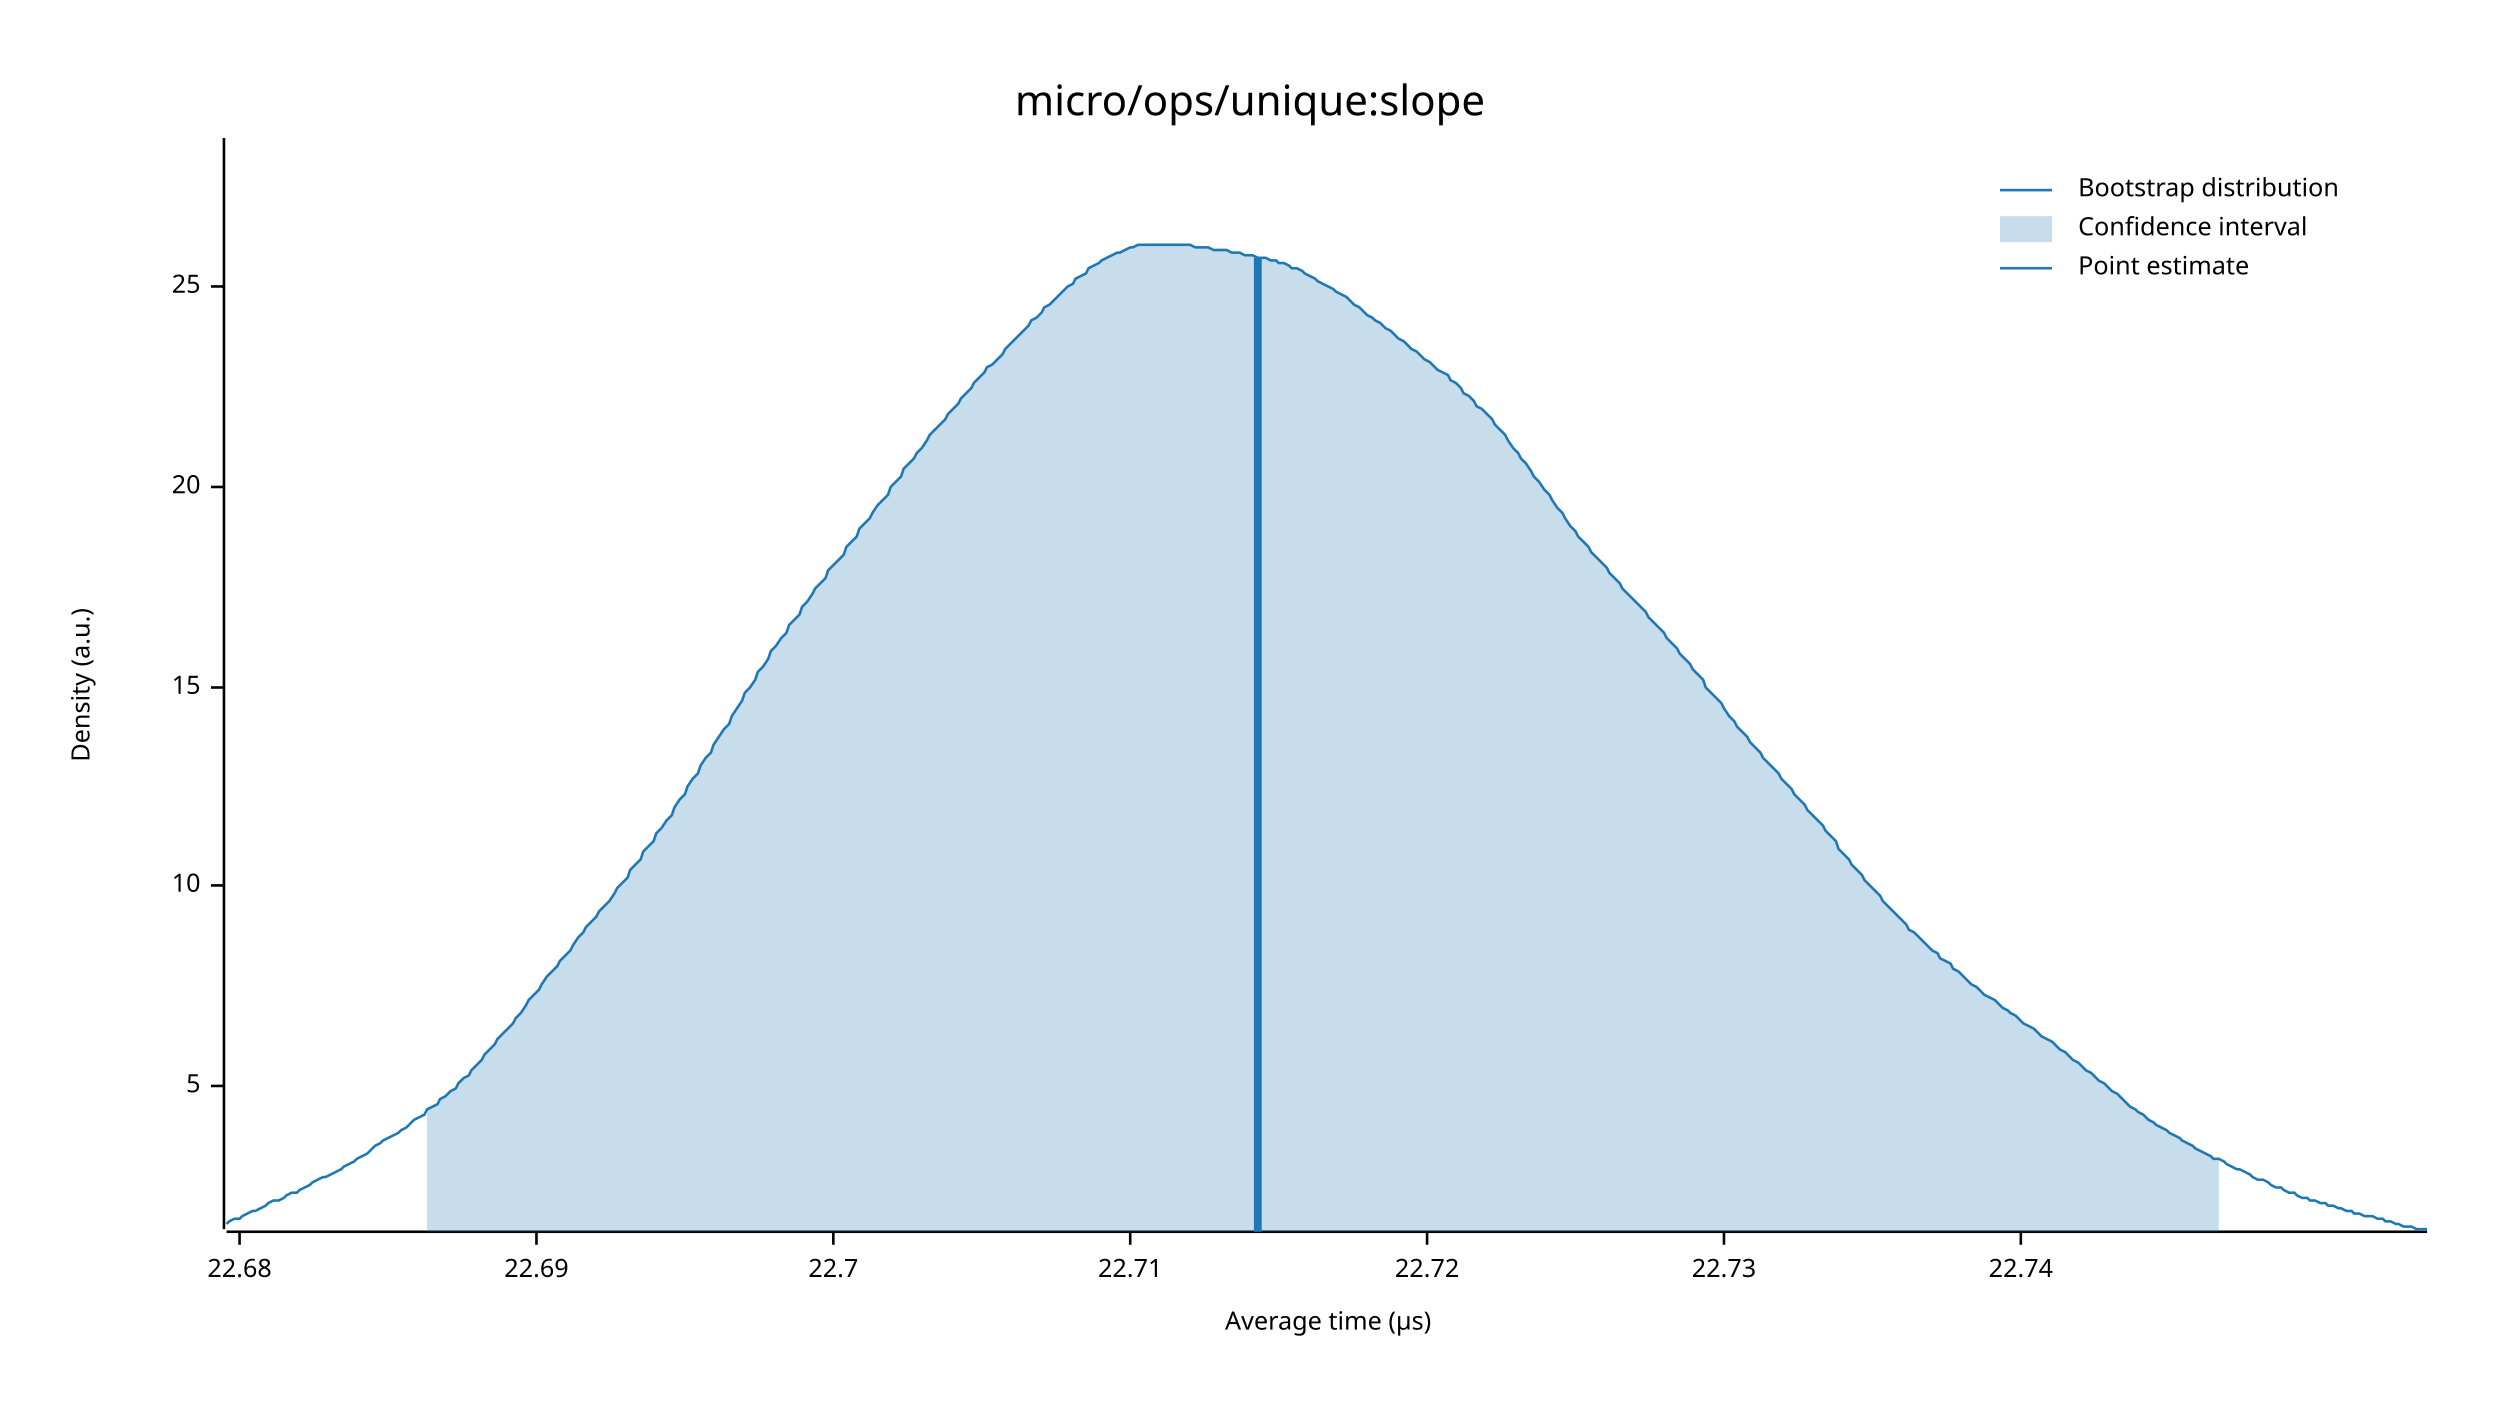
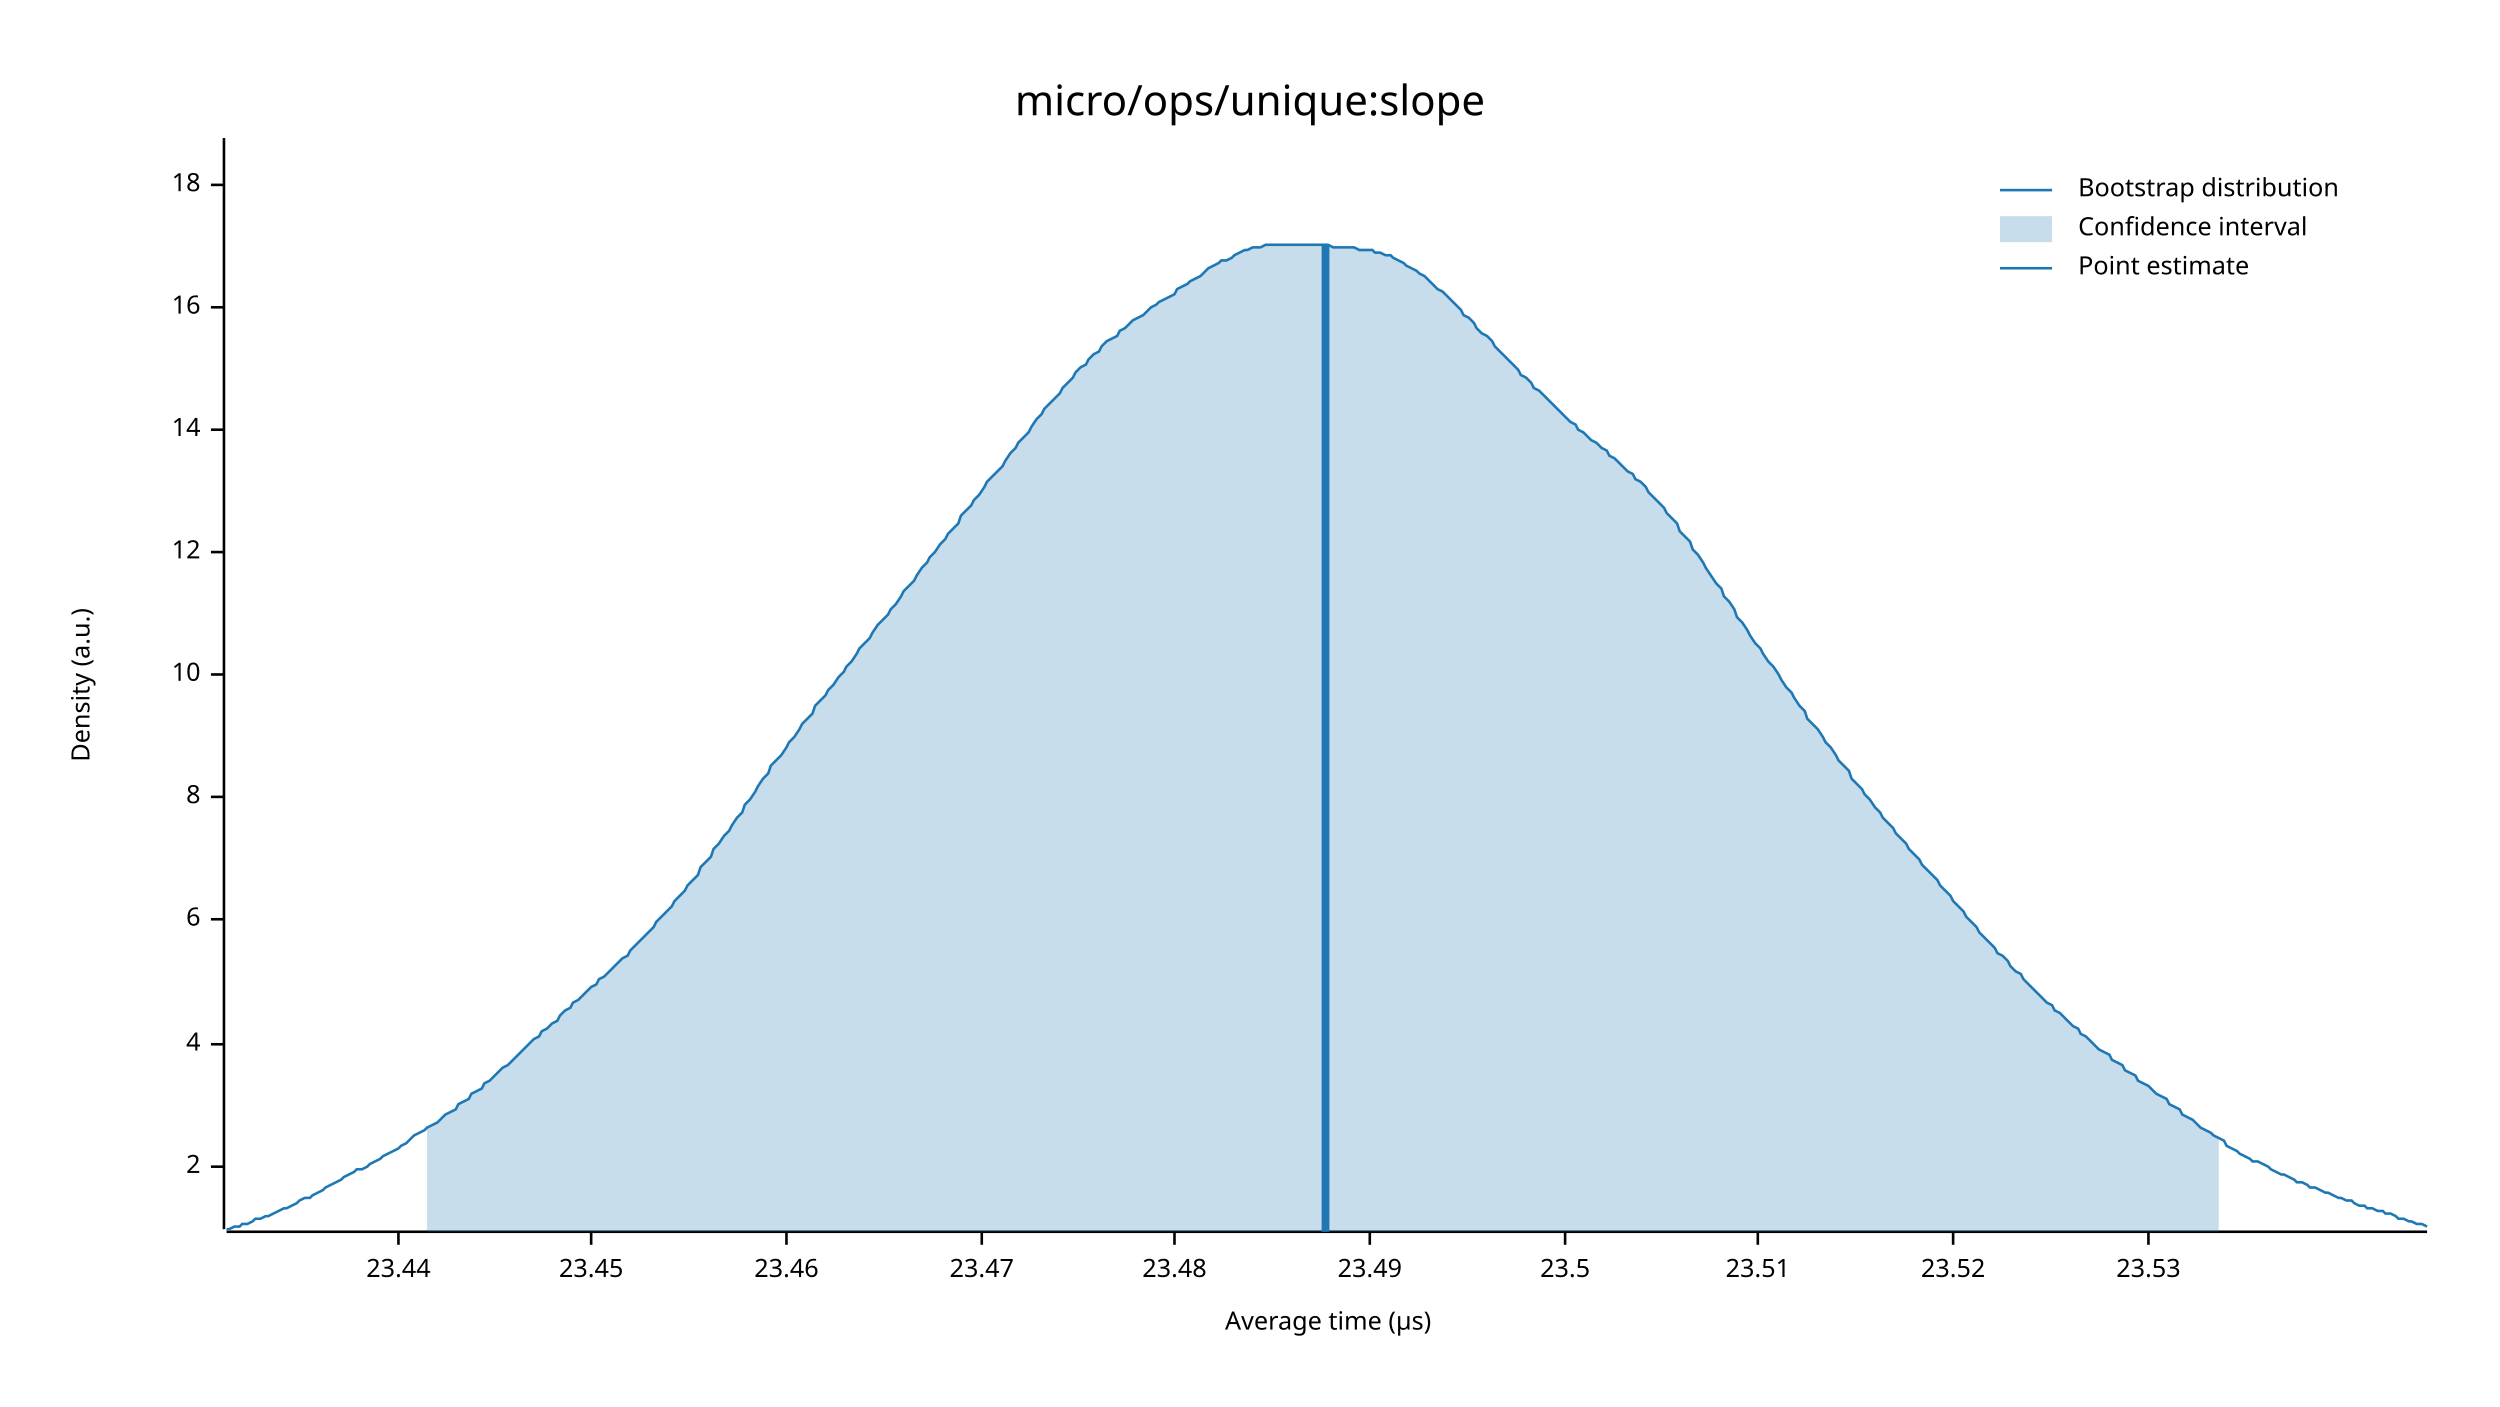
<svg xmlns="http://www.w3.org/2000/svg" width="960" height="540" viewBox="0 0 960 540">
  <text x="480" y="32" dy="0.76em" text-anchor="middle" font-family="sans-serif" font-size="16.129" opacity="1" fill="#000000">
micro/ops/unique:slope
</text>
  <text x="27" y="263" dy="0.76em" text-anchor="middle" font-family="sans-serif" font-size="9.677" opacity="1" fill="#000000" transform="rotate(270, 27, 263)">
Density (a.u.)
</text>
  <text x="510" y="513" dy="-0.5ex" text-anchor="middle" font-family="sans-serif" font-size="9.677" opacity="1" fill="#000000">
Average time (µs)
</text>
  <polyline fill="none" opacity="1" stroke="#000000" stroke-width="1" points="86,53 86,472 " />
-   <text x="77" y="417" dy="0.5ex" text-anchor="end" font-family="sans-serif" font-size="9.677" opacity="1" fill="#000000">
- 5
+   <text x="77" y="448" dy="0.5ex" text-anchor="end" font-family="sans-serif" font-size="9.677" opacity="1" fill="#000000">
+ 2
</text>
-   <polyline fill="none" opacity="1" stroke="#000000" stroke-width="1" points="81,417 86,417 " />
-   <text x="77" y="340" dy="0.5ex" text-anchor="end" font-family="sans-serif" font-size="9.677" opacity="1" fill="#000000">
+   <polyline fill="none" opacity="1" stroke="#000000" stroke-width="1" points="81,448 86,448 " />
+   <text x="77" y="401" dy="0.5ex" text-anchor="end" font-family="sans-serif" font-size="9.677" opacity="1" fill="#000000">
+ 4
+ </text>
+   <polyline fill="none" opacity="1" stroke="#000000" stroke-width="1" points="81,401 86,401 " />
+   <text x="77" y="353" dy="0.5ex" text-anchor="end" font-family="sans-serif" font-size="9.677" opacity="1" fill="#000000">
+ 6
+ </text>
+   <polyline fill="none" opacity="1" stroke="#000000" stroke-width="1" points="81,353 86,353 " />
+   <text x="77" y="306" dy="0.5ex" text-anchor="end" font-family="sans-serif" font-size="9.677" opacity="1" fill="#000000">
+ 8
+ </text>
+   <polyline fill="none" opacity="1" stroke="#000000" stroke-width="1" points="81,306 86,306 " />
+   <text x="77" y="259" dy="0.5ex" text-anchor="end" font-family="sans-serif" font-size="9.677" opacity="1" fill="#000000">
10
</text>
-   <polyline fill="none" opacity="1" stroke="#000000" stroke-width="1" points="81,340 86,340 " />
-   <text x="77" y="264" dy="0.5ex" text-anchor="end" font-family="sans-serif" font-size="9.677" opacity="1" fill="#000000">
- 15
+   <polyline fill="none" opacity="1" stroke="#000000" stroke-width="1" points="81,259 86,259 " />
+   <text x="77" y="212" dy="0.5ex" text-anchor="end" font-family="sans-serif" font-size="9.677" opacity="1" fill="#000000">
+ 12
</text>
-   <polyline fill="none" opacity="1" stroke="#000000" stroke-width="1" points="81,264 86,264 " />
-   <text x="77" y="187" dy="0.5ex" text-anchor="end" font-family="sans-serif" font-size="9.677" opacity="1" fill="#000000">
- 20
+   <polyline fill="none" opacity="1" stroke="#000000" stroke-width="1" points="81,212 86,212 " />
+   <text x="77" y="165" dy="0.5ex" text-anchor="end" font-family="sans-serif" font-size="9.677" opacity="1" fill="#000000">
+ 14
</text>
-   <polyline fill="none" opacity="1" stroke="#000000" stroke-width="1" points="81,187 86,187 " />
-   <text x="77" y="110" dy="0.5ex" text-anchor="end" font-family="sans-serif" font-size="9.677" opacity="1" fill="#000000">
- 25
+   <polyline fill="none" opacity="1" stroke="#000000" stroke-width="1" points="81,165 86,165 " />
+   <text x="77" y="118" dy="0.5ex" text-anchor="end" font-family="sans-serif" font-size="9.677" opacity="1" fill="#000000">
+ 16
</text>
-   <polyline fill="none" opacity="1" stroke="#000000" stroke-width="1" points="81,110 86,110 " />
+   <polyline fill="none" opacity="1" stroke="#000000" stroke-width="1" points="81,118 86,118 " />
+   <text x="77" y="71" dy="0.5ex" text-anchor="end" font-family="sans-serif" font-size="9.677" opacity="1" fill="#000000">
+ 18
+ </text>
+   <polyline fill="none" opacity="1" stroke="#000000" stroke-width="1" points="81,71 86,71 " />
  <polyline fill="none" opacity="1" stroke="#000000" stroke-width="1" points="87,473 932,473 " />
-   <text x="92" y="483" dy="0.76em" text-anchor="middle" font-family="sans-serif" font-size="9.677" opacity="1" fill="#000000">
- 22.68
+   <text x="153" y="483" dy="0.76em" text-anchor="middle" font-family="sans-serif" font-size="9.677" opacity="1" fill="#000000">
+ 23.44
</text>
-   <polyline fill="none" opacity="1" stroke="#000000" stroke-width="1" points="92,473 92,478 " />
-   <text x="206" y="483" dy="0.76em" text-anchor="middle" font-family="sans-serif" font-size="9.677" opacity="1" fill="#000000">
- 22.69
+   <polyline fill="none" opacity="1" stroke="#000000" stroke-width="1" points="153,473 153,478 " />
+   <text x="227" y="483" dy="0.76em" text-anchor="middle" font-family="sans-serif" font-size="9.677" opacity="1" fill="#000000">
+ 23.45
</text>
-   <polyline fill="none" opacity="1" stroke="#000000" stroke-width="1" points="206,473 206,478 " />
-   <text x="320" y="483" dy="0.76em" text-anchor="middle" font-family="sans-serif" font-size="9.677" opacity="1" fill="#000000">
- 22.7
+   <polyline fill="none" opacity="1" stroke="#000000" stroke-width="1" points="227,473 227,478 " />
+   <text x="302" y="483" dy="0.76em" text-anchor="middle" font-family="sans-serif" font-size="9.677" opacity="1" fill="#000000">
+ 23.46
</text>
-   <polyline fill="none" opacity="1" stroke="#000000" stroke-width="1" points="320,473 320,478 " />
-   <text x="434" y="483" dy="0.76em" text-anchor="middle" font-family="sans-serif" font-size="9.677" opacity="1" fill="#000000">
- 22.71
+   <polyline fill="none" opacity="1" stroke="#000000" stroke-width="1" points="302,473 302,478 " />
+   <text x="377" y="483" dy="0.76em" text-anchor="middle" font-family="sans-serif" font-size="9.677" opacity="1" fill="#000000">
+ 23.47
</text>
-   <polyline fill="none" opacity="1" stroke="#000000" stroke-width="1" points="434,473 434,478 " />
-   <text x="548" y="483" dy="0.76em" text-anchor="middle" font-family="sans-serif" font-size="9.677" opacity="1" fill="#000000">
- 22.72
+   <polyline fill="none" opacity="1" stroke="#000000" stroke-width="1" points="377,473 377,478 " />
+   <text x="451" y="483" dy="0.76em" text-anchor="middle" font-family="sans-serif" font-size="9.677" opacity="1" fill="#000000">
+ 23.48
</text>
-   <polyline fill="none" opacity="1" stroke="#000000" stroke-width="1" points="548,473 548,478 " />
-   <text x="662" y="483" dy="0.76em" text-anchor="middle" font-family="sans-serif" font-size="9.677" opacity="1" fill="#000000">
- 22.73
+   <polyline fill="none" opacity="1" stroke="#000000" stroke-width="1" points="451,473 451,478 " />
+   <text x="526" y="483" dy="0.76em" text-anchor="middle" font-family="sans-serif" font-size="9.677" opacity="1" fill="#000000">
+ 23.49
</text>
-   <polyline fill="none" opacity="1" stroke="#000000" stroke-width="1" points="662,473 662,478 " />
-   <text x="776" y="483" dy="0.76em" text-anchor="middle" font-family="sans-serif" font-size="9.677" opacity="1" fill="#000000">
- 22.74
+   <polyline fill="none" opacity="1" stroke="#000000" stroke-width="1" points="526,473 526,478 " />
+   <text x="601" y="483" dy="0.76em" text-anchor="middle" font-family="sans-serif" font-size="9.677" opacity="1" fill="#000000">
+ 23.5
</text>
-   <polyline fill="none" opacity="1" stroke="#000000" stroke-width="1" points="776,473 776,478 " />
-   <polyline fill="none" opacity="1" stroke="#1F78B4" stroke-width="1" points="87,470 88,469 90,468 92,468 93,467 95,466 97,465 98,465 100,464 102,463 103,462 105,461 107,461 109,460 110,459 112,458 114,458 115,457 117,456 119,455 120,454 122,453 124,452 125,452 127,451 129,450 131,449 132,448 134,447 136,446 137,445 139,444 141,443 142,442 144,440 146,439 147,438 149,437 151,436 153,435 154,434 156,433 158,431 159,430 161,429 163,428 164,426 166,425 168,424 169,422 171,421 173,419 175,418 176,416 178,414 180,413 181,411 183,409 185,407 186,405 188,403 190,401 191,399 193,397 195,395 197,393 198,391 200,389 202,386 203,384 205,382 207,380 208,378 210,375 212,373 214,371 215,369 217,367 219,365 220,363 222,360 224,358 225,356 227,354 229,352 230,350 232,348 234,346 236,343 237,341 239,339 241,337 242,334 244,332 246,330 247,327 249,325 251,323 252,320 254,318 256,315 258,313 259,310 261,307 263,305 264,302 266,299 268,297 269,294 271,291 273,289 274,286 276,283 278,280 280,278 281,275 283,272 285,269 286,266 288,264 290,261 291,258 293,256 295,253 296,250 298,248 300,245 302,243 303,240 305,238 307,236 308,233 310,231 312,228 313,226 315,224 317,222 318,219 320,217 322,215 324,213 325,210 327,208 329,206 330,203 332,201 334,199 335,197 337,194 339,192 341,190 342,187 344,185 346,183 347,180 349,178 351,176 352,174 354,172 356,169 357,167 359,165 361,163 363,161 364,159 366,157 368,155 369,153 371,151 373,149 374,147 376,145 378,143 379,141 381,140 383,138 385,136 386,134 388,132 390,130 391,129 393,127 395,125 396,123 398,122 400,120 401,118 403,117 405,115 407,113 408,112 410,110 412,109 413,107 415,106 417,105 418,103 420,102 422,101 423,100 425,99 427,98 429,97 430,97 432,96 434,95 435,95 437,94 439,94 440,94 442,94 444,94 445,94 447,94 449,94 451,94 452,94 454,94 456,94 457,94 459,95 461,95 462,95 464,95 466,96 468,96 469,96 471,96 473,97 474,97 476,97 478,98 479,98 481,98 483,99 484,99 486,99 488,100 490,100 491,101 493,101 495,102 496,103 498,103 500,104 501,105 503,106 505,107 506,108 508,109 510,110 512,111 513,112 515,113 517,114 518,115 520,117 522,118 523,119 525,121 527,122 528,123 530,124 532,126 534,127 535,128 537,130 539,131 540,132 542,134 544,135 545,136 547,138 549,139 550,140 552,142 554,143 556,144 557,146 559,147 561,149 562,151 564,152 566,154 567,156 569,157 571,159 573,161 574,163 576,165 578,167 579,169 581,172 583,174 584,176 586,178 588,181 589,183 591,185 593,188 595,190 596,192 598,195 600,197 601,199 603,202 605,204 606,206 608,208 610,210 611,212 613,214 615,216 617,218 618,220 620,222 622,224 623,226 625,228 627,230 628,231 630,233 632,235 633,237 635,239 637,241 639,243 640,245 642,247 644,249 645,251 647,253 649,255 650,257 652,259 654,261 655,264 657,266 659,268 661,270 662,272 664,275 666,277 667,279 669,281 671,283 672,285 674,287 676,289 677,291 679,293 681,295 683,297 684,299 686,301 688,303 689,305 691,307 693,309 694,311 696,313 698,315 700,317 701,319 703,321 705,323 706,326 708,328 710,330 711,332 713,334 715,336 716,338 718,340 720,342 722,344 723,346 725,348 727,350 728,351 730,353 732,355 733,357 735,358 737,360 738,361 740,363 742,365 744,366 745,368 747,369 749,370 750,372 752,373 754,375 755,376 757,378 759,379 760,380 762,382 764,383 766,384 767,385 769,387 771,388 772,389 774,390 776,392 777,393 779,394 781,395 782,396 784,398 786,399 788,400 789,401 791,403 793,404 794,405 796,407 798,408 799,409 801,411 803,412 804,413 806,415 808,416 810,418 811,419 813,420 815,422 816,423 818,425 820,426 821,427 823,428 825,430 827,431 828,432 830,433 832,434 833,435 835,436 837,437 838,438 840,439 842,440 843,441 845,442 847,443 849,444 850,445 852,445 854,446 855,447 857,448 859,449 860,449 862,450 864,451 865,452 867,453 869,453 871,454 872,455 874,456 876,456 877,457 879,458 881,458 882,459 884,460 886,460 887,461 889,461 891,462 893,462 894,463 896,463 898,464 899,464 901,465 903,465 904,466 906,466 908,467 909,467 911,467 913,468 915,468 916,469 918,469 920,470 921,470 923,471 925,471 926,471 928,472 930,472 932,472 " />
-   <polygon opacity="0.25" fill="#1F78B4" points="164,426 166,425 168,424 169,422 171,421 173,419 175,418 176,416 178,414 180,413 181,411 183,409 185,407 186,405 188,403 190,401 191,399 193,397 195,395 197,393 198,391 200,389 202,386 203,384 205,382 207,380 208,378 210,375 212,373 214,371 215,369 217,367 219,365 220,363 222,360 224,358 225,356 227,354 229,352 230,350 232,348 234,346 236,343 237,341 239,339 241,337 242,334 244,332 246,330 247,327 249,325 251,323 252,320 254,318 256,315 258,313 259,310 261,307 263,305 264,302 266,299 268,297 269,294 271,291 273,289 274,286 276,283 278,280 280,278 281,275 283,272 285,269 286,266 288,264 290,261 291,258 293,256 295,253 296,250 298,248 300,245 302,243 303,240 305,238 307,236 308,233 310,231 312,228 313,226 315,224 317,222 318,219 320,217 322,215 324,213 325,210 327,208 329,206 330,203 332,201 334,199 335,197 337,194 339,192 341,190 342,187 344,185 346,183 347,180 349,178 351,176 352,174 354,172 356,169 357,167 359,165 361,163 363,161 364,159 366,157 368,155 369,153 371,151 373,149 374,147 376,145 378,143 379,141 381,140 383,138 385,136 386,134 388,132 390,130 391,129 393,127 395,125 396,123 398,122 400,120 401,118 403,117 405,115 407,113 408,112 410,110 412,109 413,107 415,106 417,105 418,103 420,102 422,101 423,100 425,99 427,98 429,97 430,97 432,96 434,95 435,95 437,94 439,94 440,94 442,94 444,94 445,94 447,94 449,94 451,94 452,94 454,94 456,94 457,94 459,95 461,95 462,95 464,95 466,96 468,96 469,96 471,96 473,97 474,97 476,97 478,98 479,98 481,98 483,99 484,99 486,99 488,100 490,100 491,101 493,101 495,102 496,103 498,103 500,104 501,105 503,106 505,107 506,108 508,109 510,110 512,111 513,112 515,113 517,114 518,115 520,117 522,118 523,119 525,121 527,122 528,123 530,124 532,126 534,127 535,128 537,130 539,131 540,132 542,134 544,135 545,136 547,138 549,139 550,140 552,142 554,143 556,144 557,146 559,147 561,149 562,151 564,152 566,154 567,156 569,157 571,159 573,161 574,163 576,165 578,167 579,169 581,172 583,174 584,176 586,178 588,181 589,183 591,185 593,188 595,190 596,192 598,195 600,197 601,199 603,202 605,204 606,206 608,208 610,210 611,212 613,214 615,216 617,218 618,220 620,222 622,224 623,226 625,228 627,230 628,231 630,233 632,235 633,237 635,239 637,241 639,243 640,245 642,247 644,249 645,251 647,253 649,255 650,257 652,259 654,261 655,264 657,266 659,268 661,270 662,272 664,275 666,277 667,279 669,281 671,283 672,285 674,287 676,289 677,291 679,293 681,295 683,297 684,299 686,301 688,303 689,305 691,307 693,309 694,311 696,313 698,315 700,317 701,319 703,321 705,323 706,326 708,328 710,330 711,332 713,334 715,336 716,338 718,340 720,342 722,344 723,346 725,348 727,350 728,351 730,353 732,355 733,357 735,358 737,360 738,361 740,363 742,365 744,366 745,368 747,369 749,370 750,372 752,373 754,375 755,376 757,378 759,379 760,380 762,382 764,383 766,384 767,385 769,387 771,388 772,389 774,390 776,392 777,393 779,394 781,395 782,396 784,398 786,399 788,400 789,401 791,403 793,404 794,405 796,407 798,408 799,409 801,411 803,412 804,413 806,415 808,416 810,418 811,419 813,420 815,422 816,423 818,425 820,426 821,427 823,428 825,430 827,431 828,432 830,433 832,434 833,435 835,436 837,437 838,438 840,439 842,440 843,441 845,442 847,443 849,444 850,445 852,445 852,473 164,473 " />
-   <polyline fill="none" opacity="1" stroke="#1F78B4" stroke-width="3" points="483,473 483,99 " />
+   <polyline fill="none" opacity="1" stroke="#000000" stroke-width="1" points="601,473 601,478 " />
+   <text x="675" y="483" dy="0.76em" text-anchor="middle" font-family="sans-serif" font-size="9.677" opacity="1" fill="#000000">
+ 23.51
+ </text>
+   <polyline fill="none" opacity="1" stroke="#000000" stroke-width="1" points="675,473 675,478 " />
+   <text x="750" y="483" dy="0.76em" text-anchor="middle" font-family="sans-serif" font-size="9.677" opacity="1" fill="#000000">
+ 23.52
+ </text>
+   <polyline fill="none" opacity="1" stroke="#000000" stroke-width="1" points="750,473 750,478 " />
+   <text x="825" y="483" dy="0.76em" text-anchor="middle" font-family="sans-serif" font-size="9.677" opacity="1" fill="#000000">
+ 23.53
+ </text>
+   <polyline fill="none" opacity="1" stroke="#000000" stroke-width="1" points="825,473 825,478 " />
+   <polyline fill="none" opacity="1" stroke="#1F78B4" stroke-width="1" points="87,472 88,472 90,471 92,471 93,470 95,470 97,469 98,468 100,468 102,467 103,467 105,466 107,465 109,464 110,464 112,463 114,462 115,461 117,460 119,460 120,459 122,458 124,457 125,456 127,455 129,454 131,453 132,452 134,451 136,450 137,449 139,449 141,448 142,447 144,446 146,445 147,444 149,443 151,442 153,441 154,440 156,439 158,437 159,436 161,435 163,434 164,433 166,432 168,431 169,430 171,428 173,427 175,426 176,424 178,423 180,422 181,420 183,419 185,418 186,416 188,415 190,413 191,412 193,410 195,409 197,407 198,406 200,404 202,402 203,401 205,399 207,398 208,396 210,395 212,393 214,392 215,390 217,388 219,387 220,385 222,384 224,382 225,381 227,379 229,378 230,376 232,375 234,373 236,371 237,370 239,368 241,367 242,365 244,363 246,361 247,360 249,358 251,356 252,354 254,352 256,350 258,348 259,346 261,344 263,342 264,340 266,338 268,336 269,333 271,331 273,329 274,326 276,324 278,321 280,319 281,317 283,314 285,312 286,309 288,307 290,304 291,302 293,299 295,297 296,294 298,292 300,290 302,287 303,285 305,283 307,280 308,278 310,276 312,274 313,271 315,269 317,267 318,265 320,263 322,260 324,258 325,256 327,254 329,251 330,249 332,247 334,245 335,243 337,240 339,238 341,236 342,234 344,232 346,229 347,227 349,225 351,223 352,221 354,218 356,216 357,214 359,212 361,209 363,207 364,205 366,203 368,201 369,198 371,196 373,194 374,192 376,190 378,187 379,185 381,183 383,181 385,179 386,177 388,174 390,172 391,170 393,168 395,166 396,164 398,161 400,159 401,157 403,155 405,153 407,151 408,149 410,147 412,145 413,143 415,141 417,140 418,138 420,136 422,135 423,133 425,131 427,130 429,129 430,127 432,126 434,124 435,123 437,122 439,121 440,120 442,118 444,117 445,116 447,115 449,114 451,113 452,111 454,110 456,109 457,108 459,107 461,106 462,105 464,103 466,102 468,101 469,100 471,100 473,99 474,98 476,97 478,96 479,96 481,95 483,95 484,95 486,94 488,94 490,94 491,94 493,94 495,94 496,94 498,94 500,94 501,94 503,94 505,94 506,94 508,94 510,94 512,95 513,95 515,95 517,95 518,95 520,95 522,96 523,96 525,96 527,96 528,97 530,97 532,98 534,98 535,99 537,100 539,101 540,102 542,103 544,104 545,105 547,106 549,108 550,109 552,111 554,112 556,114 557,115 559,117 561,119 562,121 564,122 566,124 567,126 569,128 571,129 573,131 574,133 576,135 578,137 579,138 581,140 583,142 584,144 586,145 588,147 589,149 591,150 593,152 595,154 596,155 598,157 600,159 601,160 603,162 605,163 606,165 608,166 610,168 611,169 613,170 615,172 617,173 618,175 620,176 622,178 623,179 625,181 627,182 628,184 630,185 632,187 633,189 635,191 637,193 639,195 640,197 642,199 644,201 645,204 647,206 649,208 650,211 652,213 654,216 655,218 657,221 659,224 661,226 662,229 664,231 666,234 667,237 669,239 671,242 672,244 674,247 676,249 677,251 679,254 681,256 683,259 684,261 686,264 688,266 689,268 691,271 693,273 694,276 696,278 698,280 700,283 701,285 703,287 705,290 706,292 708,294 710,296 711,299 713,301 715,303 716,305 718,307 720,310 722,312 723,314 725,316 727,318 728,320 730,322 732,324 733,326 735,328 737,330 738,332 740,334 742,336 744,338 745,340 747,342 749,344 750,346 752,348 754,350 755,352 757,354 759,356 760,358 762,360 764,362 766,364 767,366 769,367 771,369 772,371 774,373 776,374 777,376 779,378 781,380 782,381 784,383 786,385 788,386 789,388 791,389 793,391 794,392 796,394 798,395 799,397 801,398 803,400 804,401 806,403 808,404 810,405 811,407 813,408 815,409 816,411 818,412 820,413 821,415 823,416 825,417 827,419 828,420 830,421 832,422 833,424 835,425 837,426 838,428 840,429 842,430 843,431 845,433 847,434 849,435 850,436 852,437 854,438 855,440 857,441 859,442 860,443 862,444 864,445 865,446 867,446 869,447 871,448 872,449 874,450 876,451 877,451 879,452 881,453 882,454 884,454 886,455 887,456 889,456 891,457 893,458 894,458 896,459 898,460 899,460 901,461 903,461 904,462 906,463 908,463 909,464 911,464 913,465 915,465 916,466 918,466 920,467 921,468 923,468 925,469 926,469 928,470 930,470 932,471 " />
+   <polygon opacity="0.25" fill="#1F78B4" points="164,433 166,432 168,431 169,430 171,428 173,427 175,426 176,424 178,423 180,422 181,420 183,419 185,418 186,416 188,415 190,413 191,412 193,410 195,409 197,407 198,406 200,404 202,402 203,401 205,399 207,398 208,396 210,395 212,393 214,392 215,390 217,388 219,387 220,385 222,384 224,382 225,381 227,379 229,378 230,376 232,375 234,373 236,371 237,370 239,368 241,367 242,365 244,363 246,361 247,360 249,358 251,356 252,354 254,352 256,350 258,348 259,346 261,344 263,342 264,340 266,338 268,336 269,333 271,331 273,329 274,326 276,324 278,321 280,319 281,317 283,314 285,312 286,309 288,307 290,304 291,302 293,299 295,297 296,294 298,292 300,290 302,287 303,285 305,283 307,280 308,278 310,276 312,274 313,271 315,269 317,267 318,265 320,263 322,260 324,258 325,256 327,254 329,251 330,249 332,247 334,245 335,243 337,240 339,238 341,236 342,234 344,232 346,229 347,227 349,225 351,223 352,221 354,218 356,216 357,214 359,212 361,209 363,207 364,205 366,203 368,201 369,198 371,196 373,194 374,192 376,190 378,187 379,185 381,183 383,181 385,179 386,177 388,174 390,172 391,170 393,168 395,166 396,164 398,161 400,159 401,157 403,155 405,153 407,151 408,149 410,147 412,145 413,143 415,141 417,140 418,138 420,136 422,135 423,133 425,131 427,130 429,129 430,127 432,126 434,124 435,123 437,122 439,121 440,120 442,118 444,117 445,116 447,115 449,114 451,113 452,111 454,110 456,109 457,108 459,107 461,106 462,105 464,103 466,102 468,101 469,100 471,100 473,99 474,98 476,97 478,96 479,96 481,95 483,95 484,95 486,94 488,94 490,94 491,94 493,94 495,94 496,94 498,94 500,94 501,94 503,94 505,94 506,94 508,94 510,94 512,95 513,95 515,95 517,95 518,95 520,95 522,96 523,96 525,96 527,96 528,97 530,97 532,98 534,98 535,99 537,100 539,101 540,102 542,103 544,104 545,105 547,106 549,108 550,109 552,111 554,112 556,114 557,115 559,117 561,119 562,121 564,122 566,124 567,126 569,128 571,129 573,131 574,133 576,135 578,137 579,138 581,140 583,142 584,144 586,145 588,147 589,149 591,150 593,152 595,154 596,155 598,157 600,159 601,160 603,162 605,163 606,165 608,166 610,168 611,169 613,170 615,172 617,173 618,175 620,176 622,178 623,179 625,181 627,182 628,184 630,185 632,187 633,189 635,191 637,193 639,195 640,197 642,199 644,201 645,204 647,206 649,208 650,211 652,213 654,216 655,218 657,221 659,224 661,226 662,229 664,231 666,234 667,237 669,239 671,242 672,244 674,247 676,249 677,251 679,254 681,256 683,259 684,261 686,264 688,266 689,268 691,271 693,273 694,276 696,278 698,280 700,283 701,285 703,287 705,290 706,292 708,294 710,296 711,299 713,301 715,303 716,305 718,307 720,310 722,312 723,314 725,316 727,318 728,320 730,322 732,324 733,326 735,328 737,330 738,332 740,334 742,336 744,338 745,340 747,342 749,344 750,346 752,348 754,350 755,352 757,354 759,356 760,358 762,360 764,362 766,364 767,366 769,367 771,369 772,371 774,373 776,374 777,376 779,378 781,380 782,381 784,383 786,385 788,386 789,388 791,389 793,391 794,392 796,394 798,395 799,397 801,398 803,400 804,401 806,403 808,404 810,405 811,407 813,408 815,409 816,411 818,412 820,413 821,415 823,416 825,417 827,419 828,420 830,421 832,422 833,424 835,425 837,426 838,428 840,429 842,430 843,431 845,433 847,434 849,435 850,436 852,437 852,473 164,473 " />
+   <polyline fill="none" opacity="1" stroke="#1F78B4" stroke-width="3" points="509,473 509,94 " />
  <text x="798" y="68" dy="0.76em" text-anchor="start" font-family="sans-serif" font-size="9.677" opacity="1" fill="#000000">
Bootstrap distribution
</text>
  <text x="798" y="83" dy="0.76em" text-anchor="start" font-family="sans-serif" font-size="9.677" opacity="1" fill="#000000">
Confidence interval
</text>
  <text x="798" y="98" dy="0.76em" text-anchor="start" font-family="sans-serif" font-size="9.677" opacity="1" fill="#000000">
Point estimate
</text>
  <polyline fill="none" opacity="1" stroke="#1F78B4" stroke-width="1" points="768,73 788,73 " />
  <rect x="768" y="83" width="20" height="10" opacity="0.25" fill="#1F78B4" stroke="none" />
  <polyline fill="none" opacity="1" stroke="#1F78B4" stroke-width="1" points="768,103 788,103 " />
</svg>
